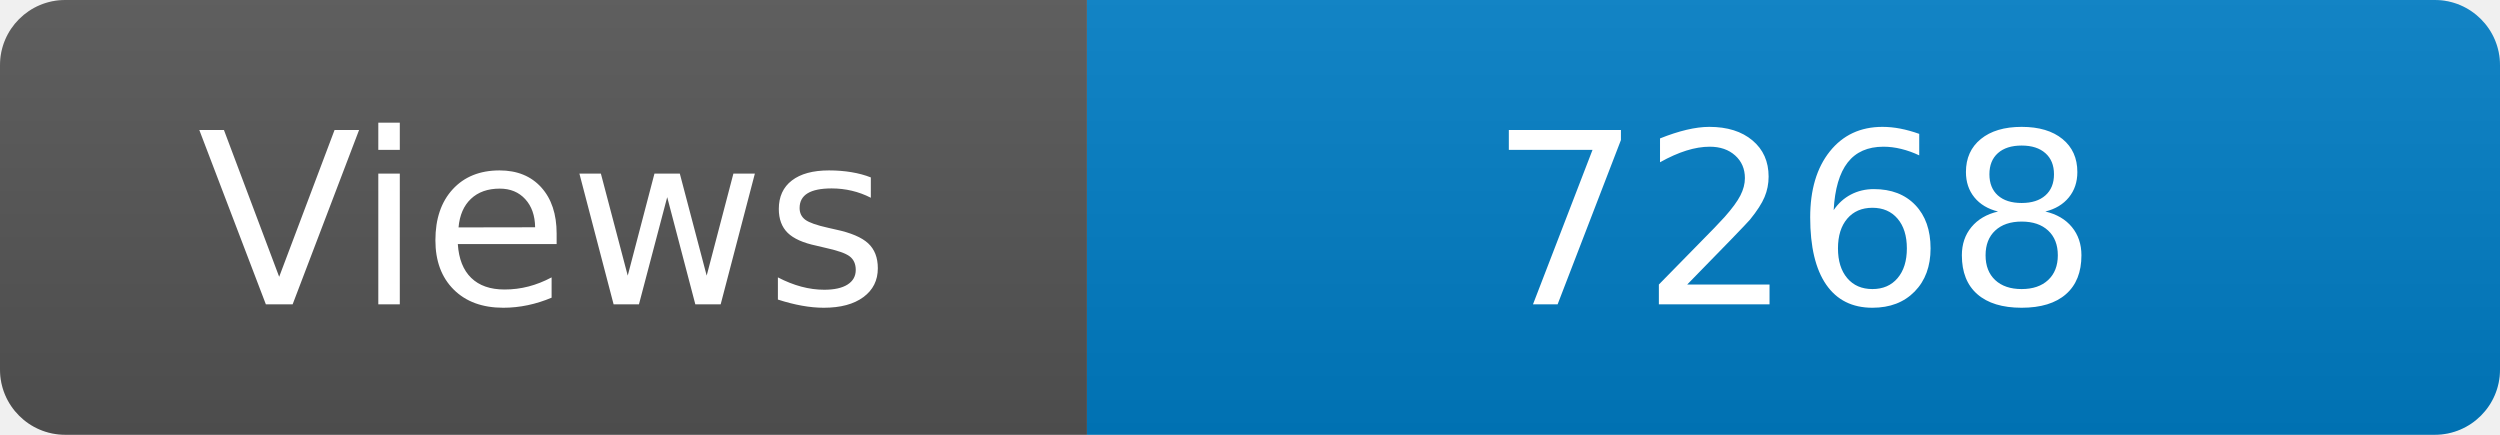
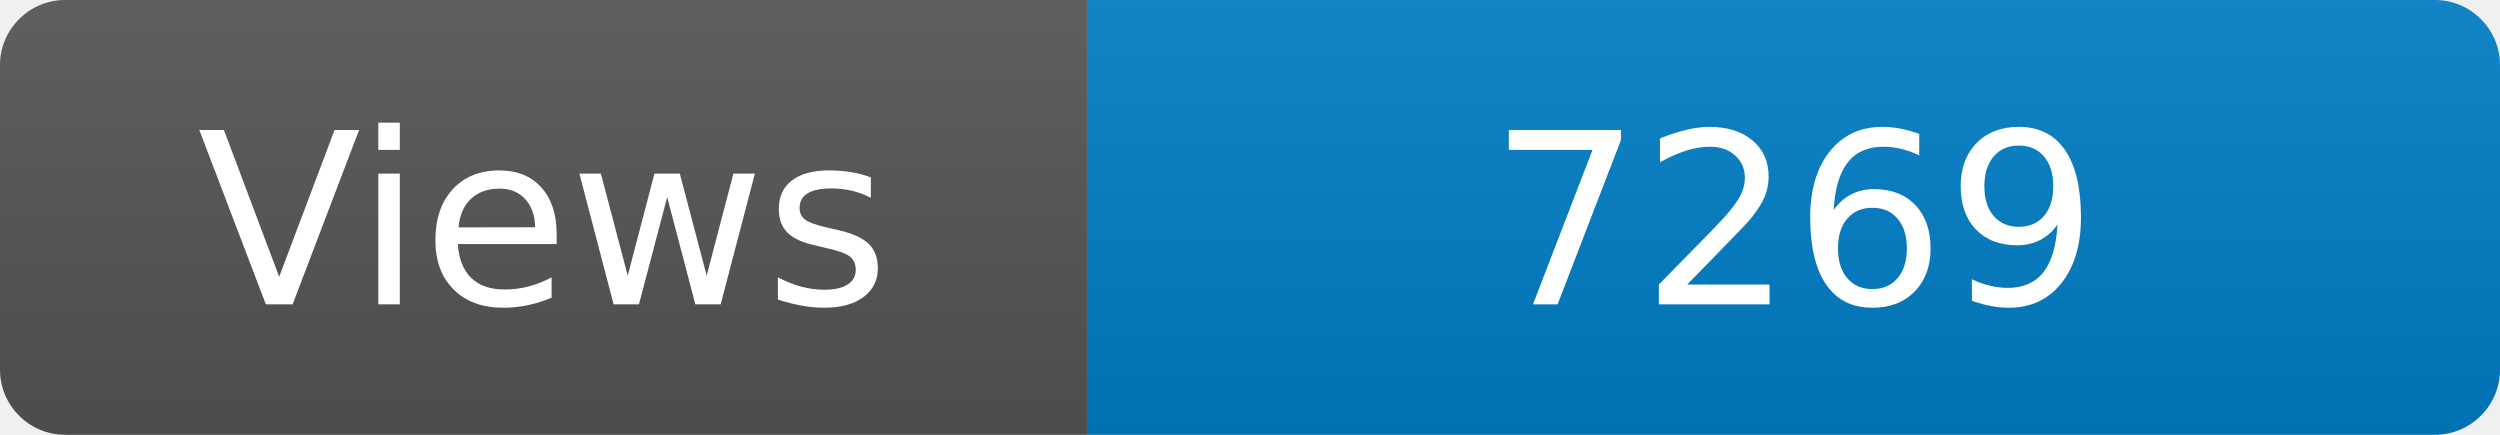
<svg xmlns="http://www.w3.org/2000/svg" width="115" height="20" role="img" aria-label="Maintained?: yes">
  <linearGradient id="s" x2="0" y2="100%">
    <stop offset="0" stop-color="#bbb" stop-opacity=".1" />
    <stop offset="1" stop-opacity=".1" />
  </linearGradient>
  <clipPath id="r">
    <rect width="115" height="20" rx="3" fill="#fff" />
  </clipPath>
  <g clip-path="url(#r)">
    <rect width="50" height="20" fill="#555" />
    <rect x="50" width="160" height="20" fill="#007ec6" />
    <rect width="115" height="20" fill="url(#s)" />
  </g>
  <g fill="#fff" text-anchor="middle" font-family="Verdana,Geneva,DejaVu Sans,sans-serif" font-size="110">
    <text x="250" y="140" transform="scale(.1)" fill="#fff">Views</text>
-     <text x="825" y="140" transform="scale(.1)" fill="#fff">7268</text>
+     <text x="825" y="140" transform="scale(.1)" fill="#fff">7269</text>
  </g>
</svg>
